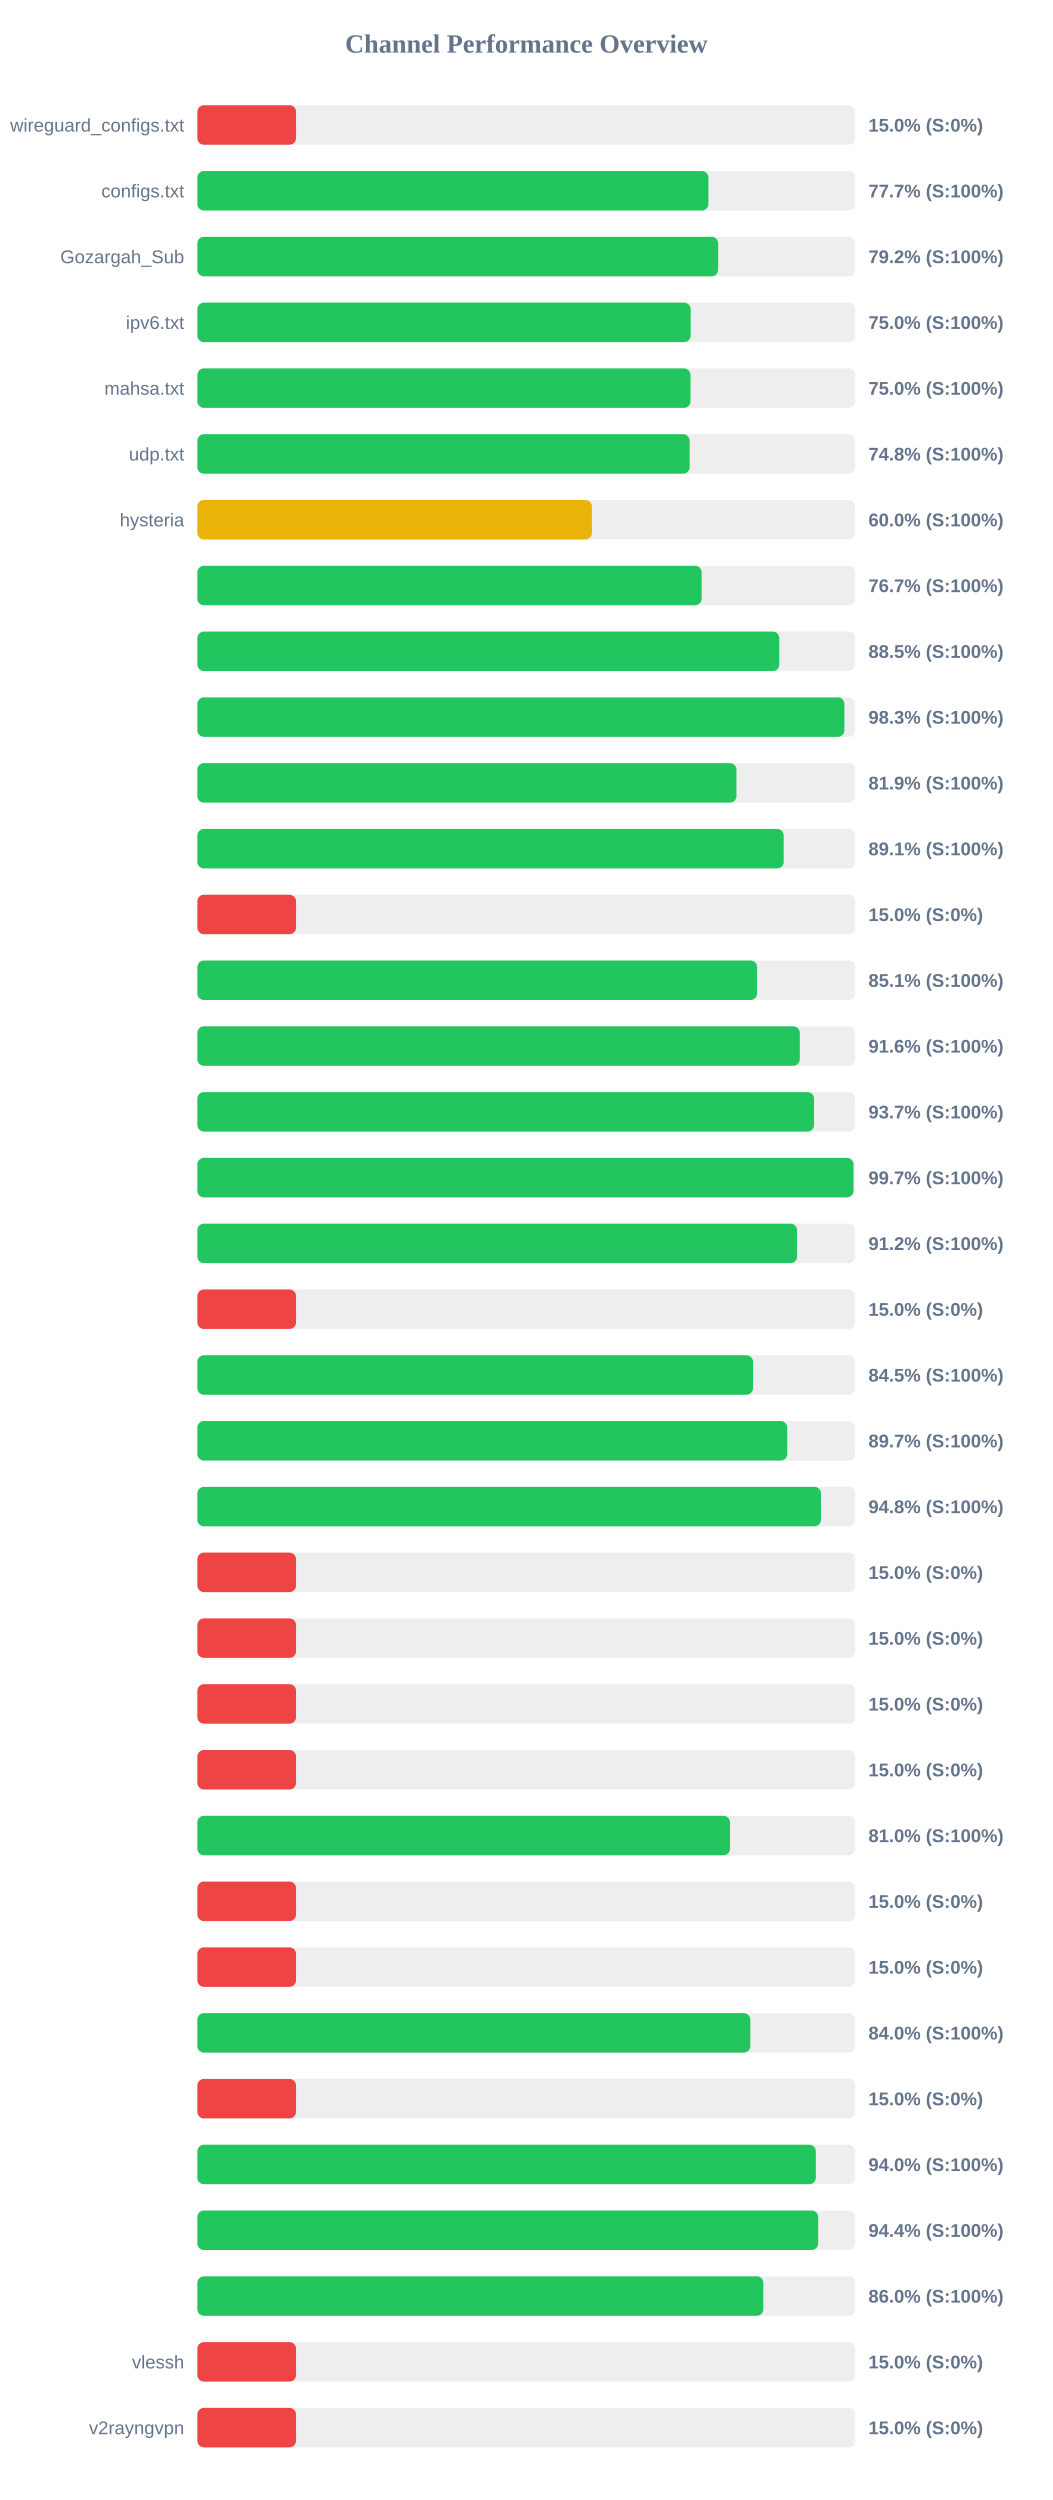
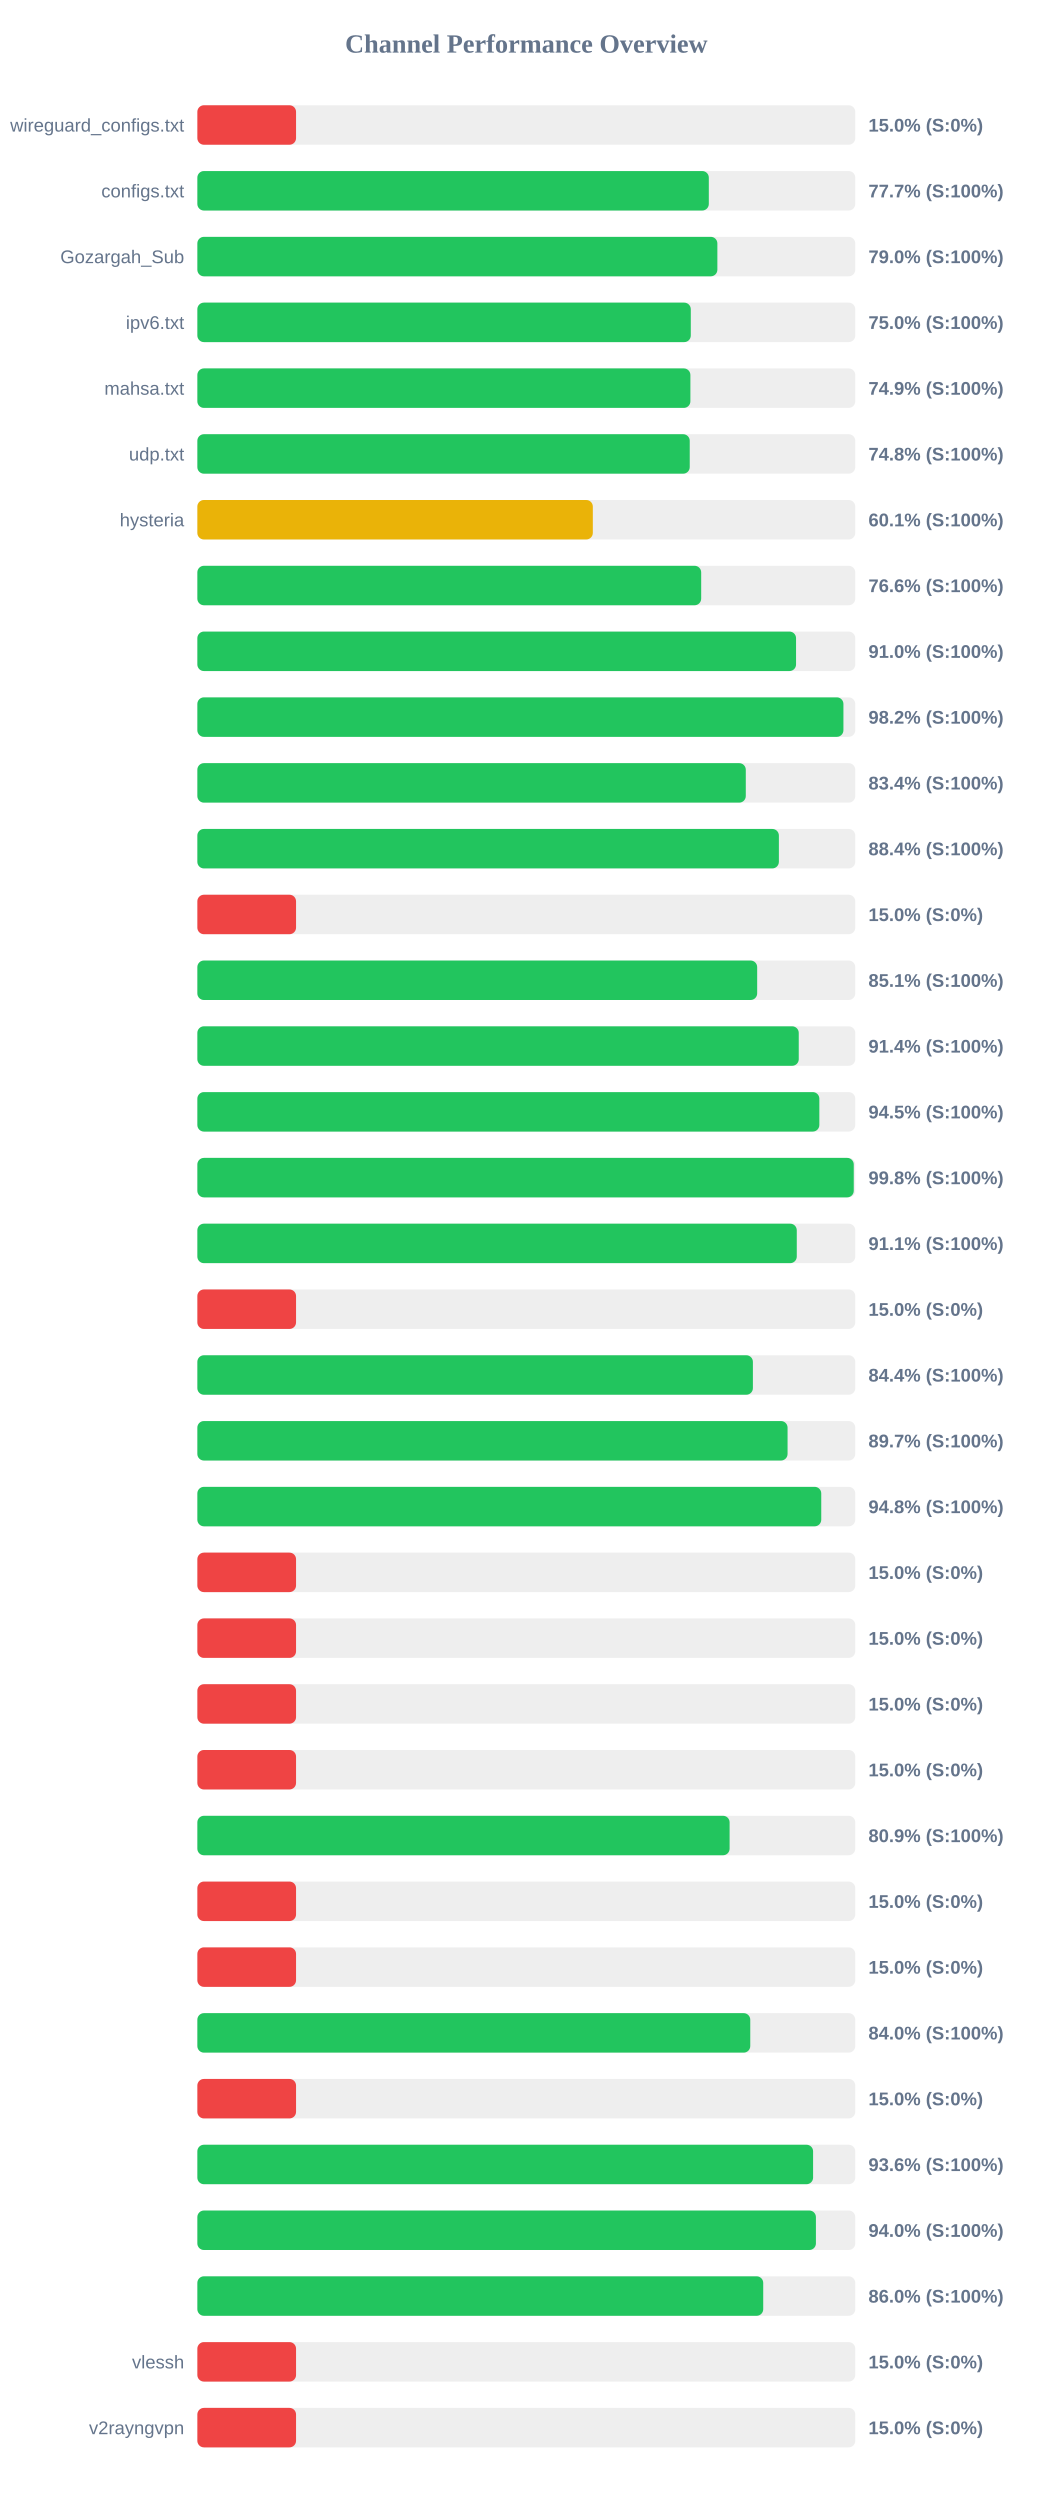
<svg xmlns="http://www.w3.org/2000/svg" width="800" height="1900" version="1.1">
  <style>
        .row { font: 14px Arial; fill: #64748b; }
        .score { font: bold 14px Arial; fill: #64748b; }
    </style>
  <text x="400" y="40" text-anchor="middle" font-size="20px" font-weight="bold" fill="#64748b">Channel Performance Overview</text>
  <rect x="150" y="80" width="500" height="30" fill="#eee" rx="5" />
  <rect x="150" y="80" width="75.0" height="30" fill="#ef4444" rx="5" />
  <text x="140" y="100" text-anchor="end" class="row">wireguard_configs.txt</text>
  <text x="660" y="100" text-anchor="start" class="score">15.0% (S:0%)</text>
  <rect x="150" y="130" width="500" height="30" fill="#eee" rx="5" />
-   <rect x="150" y="130" width="388.4" height="30" fill="#22c55e" rx="5" />
+   <rect x="150" y="130" width="388.7" height="30" fill="#22c55e" rx="5" />
  <text x="140" y="150" text-anchor="end" class="row">configs.txt</text>
  <text x="660" y="150" text-anchor="start" class="score">77.7% (S:100%)</text>
  <rect x="150" y="180" width="500" height="30" fill="#eee" rx="5" />
-   <rect x="150" y="180" width="395.8" height="30" fill="#22c55e" rx="5" />
+   <rect x="150" y="180" width="395.2" height="30" fill="#22c55e" rx="5" />
  <text x="140" y="200" text-anchor="end" class="row">Gozargah_Sub</text>
-   <text x="660" y="200" text-anchor="start" class="score">79.2% (S:100%)</text>
+   <text x="660" y="200" text-anchor="start" class="score">79.0% (S:100%)</text>
  <rect x="150" y="230" width="500" height="30" fill="#eee" rx="5" />
-   <rect x="150" y="230" width="374.9" height="30" fill="#22c55e" rx="5" />
+   <rect x="150" y="230" width="375.0" height="30" fill="#22c55e" rx="5" />
  <text x="140" y="250" text-anchor="end" class="row">ipv6.txt</text>
  <text x="660" y="250" text-anchor="start" class="score">75.0% (S:100%)</text>
  <rect x="150" y="280" width="500" height="30" fill="#eee" rx="5" />
-   <rect x="150" y="280" width="374.8" height="30" fill="#22c55e" rx="5" />
+   <rect x="150" y="280" width="374.7" height="30" fill="#22c55e" rx="5" />
  <text x="140" y="300" text-anchor="end" class="row">mahsa.txt</text>
-   <text x="660" y="300" text-anchor="start" class="score">75.0% (S:100%)</text>
+   <text x="660" y="300" text-anchor="start" class="score">74.9% (S:100%)</text>
  <rect x="150" y="330" width="500" height="30" fill="#eee" rx="5" />
-   <rect x="150" y="330" width="374.15" height="30" fill="#22c55e" rx="5" />
+   <rect x="150" y="330" width="374.2" height="30" fill="#22c55e" rx="5" />
  <text x="140" y="350" text-anchor="end" class="row">udp.txt</text>
  <text x="660" y="350" text-anchor="start" class="score">74.8% (S:100%)</text>
  <rect x="150" y="380" width="500" height="30" fill="#eee" rx="5" />
-   <rect x="150" y="380" width="299.85" height="30" fill="#eab308" rx="5" />
+   <rect x="150" y="380" width="300.55" height="30" fill="#eab308" rx="5" />
  <text x="140" y="400" text-anchor="end" class="row">hysteria</text>
-   <text x="660" y="400" text-anchor="start" class="score">60.0% (S:100%)</text>
+   <text x="660" y="400" text-anchor="start" class="score">60.1% (S:100%)</text>
  <rect x="150" y="430" width="500" height="30" fill="#eee" rx="5" />
-   <rect x="150" y="430" width="383.25" height="30" fill="#22c55e" rx="5" />
+   <rect x="150" y="430" width="382.9" height="30" fill="#22c55e" rx="5" />
  <text x="140" y="450" text-anchor="end" class="row" />
-   <text x="660" y="450" text-anchor="start" class="score">76.7% (S:100%)</text>
+   <text x="660" y="450" text-anchor="start" class="score">76.6% (S:100%)</text>
  <rect x="150" y="480" width="500" height="30" fill="#eee" rx="5" />
-   <rect x="150" y="480" width="442.25" height="30" fill="#22c55e" rx="5" />
+   <rect x="150" y="480" width="455.0" height="30" fill="#22c55e" rx="5" />
  <text x="140" y="500" text-anchor="end" class="row" />
-   <text x="660" y="500" text-anchor="start" class="score">88.5% (S:100%)</text>
+   <text x="660" y="500" text-anchor="start" class="score">91.0% (S:100%)</text>
  <rect x="150" y="530" width="500" height="30" fill="#eee" rx="5" />
-   <rect x="150" y="530" width="491.75" height="30" fill="#22c55e" rx="5" />
+   <rect x="150" y="530" width="491.0" height="30" fill="#22c55e" rx="5" />
  <text x="140" y="550" text-anchor="end" class="row" />
-   <text x="660" y="550" text-anchor="start" class="score">98.3% (S:100%)</text>
+   <text x="660" y="550" text-anchor="start" class="score">98.2% (S:100%)</text>
  <rect x="150" y="580" width="500" height="30" fill="#eee" rx="5" />
-   <rect x="150" y="580" width="409.7" height="30" fill="#22c55e" rx="5" />
+   <rect x="150" y="580" width="416.8" height="30" fill="#22c55e" rx="5" />
  <text x="140" y="600" text-anchor="end" class="row" />
-   <text x="660" y="600" text-anchor="start" class="score">81.9% (S:100%)</text>
+   <text x="660" y="600" text-anchor="start" class="score">83.4% (S:100%)</text>
  <rect x="150" y="630" width="500" height="30" fill="#eee" rx="5" />
-   <rect x="150" y="630" width="445.6" height="30" fill="#22c55e" rx="5" />
+   <rect x="150" y="630" width="441.95" height="30" fill="#22c55e" rx="5" />
  <text x="140" y="650" text-anchor="end" class="row" />
-   <text x="660" y="650" text-anchor="start" class="score">89.1% (S:100%)</text>
+   <text x="660" y="650" text-anchor="start" class="score">88.4% (S:100%)</text>
  <rect x="150" y="680" width="500" height="30" fill="#eee" rx="5" />
  <rect x="150" y="680" width="75.0" height="30" fill="#ef4444" rx="5" />
  <text x="140" y="700" text-anchor="end" class="row" />
  <text x="660" y="700" text-anchor="start" class="score">15.0% (S:0%)</text>
  <rect x="150" y="730" width="500" height="30" fill="#eee" rx="5" />
-   <rect x="150" y="730" width="425.4" height="30" fill="#22c55e" rx="5" />
+   <rect x="150" y="730" width="425.45" height="30" fill="#22c55e" rx="5" />
  <text x="140" y="750" text-anchor="end" class="row" />
  <text x="660" y="750" text-anchor="start" class="score">85.1% (S:100%)</text>
  <rect x="150" y="780" width="500" height="30" fill="#eee" rx="5" />
-   <rect x="150" y="780" width="457.85" height="30" fill="#22c55e" rx="5" />
+   <rect x="150" y="780" width="457.05" height="30" fill="#22c55e" rx="5" />
  <text x="140" y="800" text-anchor="end" class="row" />
-   <text x="660" y="800" text-anchor="start" class="score">91.6% (S:100%)</text>
+   <text x="660" y="800" text-anchor="start" class="score">91.4% (S:100%)</text>
  <rect x="150" y="830" width="500" height="30" fill="#eee" rx="5" />
-   <rect x="150" y="830" width="468.65" height="30" fill="#22c55e" rx="5" />
+   <rect x="150" y="830" width="472.7" height="30" fill="#22c55e" rx="5" />
  <text x="140" y="850" text-anchor="end" class="row" />
-   <text x="660" y="850" text-anchor="start" class="score">93.7% (S:100%)</text>
+   <text x="660" y="850" text-anchor="start" class="score">94.5% (S:100%)</text>
  <rect x="150" y="880" width="500" height="30" fill="#eee" rx="5" />
-   <rect x="150" y="880" width="498.6" height="30" fill="#22c55e" rx="5" />
+   <rect x="150" y="880" width="498.85" height="30" fill="#22c55e" rx="5" />
  <text x="140" y="900" text-anchor="end" class="row" />
-   <text x="660" y="900" text-anchor="start" class="score">99.7% (S:100%)</text>
+   <text x="660" y="900" text-anchor="start" class="score">99.8% (S:100%)</text>
  <rect x="150" y="930" width="500" height="30" fill="#eee" rx="5" />
-   <rect x="150" y="930" width="455.8" height="30" fill="#22c55e" rx="5" />
+   <rect x="150" y="930" width="455.55" height="30" fill="#22c55e" rx="5" />
  <text x="140" y="950" text-anchor="end" class="row" />
-   <text x="660" y="950" text-anchor="start" class="score">91.2% (S:100%)</text>
+   <text x="660" y="950" text-anchor="start" class="score">91.1% (S:100%)</text>
  <rect x="150" y="980" width="500" height="30" fill="#eee" rx="5" />
  <rect x="150" y="980" width="75.0" height="30" fill="#ef4444" rx="5" />
  <text x="140" y="1000" text-anchor="end" class="row" />
  <text x="660" y="1000" text-anchor="start" class="score">15.0% (S:0%)</text>
  <rect x="150" y="1030" width="500" height="30" fill="#eee" rx="5" />
-   <rect x="150" y="1030" width="422.3" height="30" fill="#22c55e" rx="5" />
+   <rect x="150" y="1030" width="422.2" height="30" fill="#22c55e" rx="5" />
  <text x="140" y="1050" text-anchor="end" class="row" />
-   <text x="660" y="1050" text-anchor="start" class="score">84.5% (S:100%)</text>
+   <text x="660" y="1050" text-anchor="start" class="score">84.4% (S:100%)</text>
  <rect x="150" y="1080" width="500" height="30" fill="#eee" rx="5" />
-   <rect x="150" y="1080" width="448.3" height="30" fill="#22c55e" rx="5" />
+   <rect x="150" y="1080" width="448.55" height="30" fill="#22c55e" rx="5" />
  <text x="140" y="1100" text-anchor="end" class="row" />
  <text x="660" y="1100" text-anchor="start" class="score">89.7% (S:100%)</text>
  <rect x="150" y="1130" width="500" height="30" fill="#eee" rx="5" />
-   <rect x="150" y="1130" width="473.95" height="30" fill="#22c55e" rx="5" />
+   <rect x="150" y="1130" width="474.15" height="30" fill="#22c55e" rx="5" />
  <text x="140" y="1150" text-anchor="end" class="row" />
  <text x="660" y="1150" text-anchor="start" class="score">94.8% (S:100%)</text>
  <rect x="150" y="1180" width="500" height="30" fill="#eee" rx="5" />
  <rect x="150" y="1180" width="75.0" height="30" fill="#ef4444" rx="5" />
  <text x="140" y="1200" text-anchor="end" class="row" />
  <text x="660" y="1200" text-anchor="start" class="score">15.0% (S:0%)</text>
  <rect x="150" y="1230" width="500" height="30" fill="#eee" rx="5" />
  <rect x="150" y="1230" width="75.0" height="30" fill="#ef4444" rx="5" />
  <text x="140" y="1250" text-anchor="end" class="row" />
  <text x="660" y="1250" text-anchor="start" class="score">15.0% (S:0%)</text>
  <rect x="150" y="1280" width="500" height="30" fill="#eee" rx="5" />
  <rect x="150" y="1280" width="75.0" height="30" fill="#ef4444" rx="5" />
  <text x="140" y="1300" text-anchor="end" class="row" />
  <text x="660" y="1300" text-anchor="start" class="score">15.0% (S:0%)</text>
  <rect x="150" y="1330" width="500" height="30" fill="#eee" rx="5" />
  <rect x="150" y="1330" width="75.0" height="30" fill="#ef4444" rx="5" />
  <text x="140" y="1350" text-anchor="end" class="row" />
  <text x="660" y="1350" text-anchor="start" class="score">15.0% (S:0%)</text>
  <rect x="150" y="1380" width="500" height="30" fill="#eee" rx="5" />
-   <rect x="150" y="1380" width="404.8" height="30" fill="#22c55e" rx="5" />
+   <rect x="150" y="1380" width="404.5" height="30" fill="#22c55e" rx="5" />
  <text x="140" y="1400" text-anchor="end" class="row" />
-   <text x="660" y="1400" text-anchor="start" class="score">81.0% (S:100%)</text>
+   <text x="660" y="1400" text-anchor="start" class="score">80.9% (S:100%)</text>
  <rect x="150" y="1430" width="500" height="30" fill="#eee" rx="5" />
  <rect x="150" y="1430" width="75.0" height="30" fill="#ef4444" rx="5" />
  <text x="140" y="1450" text-anchor="end" class="row" />
  <text x="660" y="1450" text-anchor="start" class="score">15.0% (S:0%)</text>
  <rect x="150" y="1480" width="500" height="30" fill="#eee" rx="5" />
  <rect x="150" y="1480" width="75.0" height="30" fill="#ef4444" rx="5" />
  <text x="140" y="1500" text-anchor="end" class="row" />
  <text x="660" y="1500" text-anchor="start" class="score">15.0% (S:0%)</text>
  <rect x="150" y="1530" width="500" height="30" fill="#eee" rx="5" />
-   <rect x="150" y="1530" width="420.25" height="30" fill="#22c55e" rx="5" />
+   <rect x="150" y="1530" width="420.2" height="30" fill="#22c55e" rx="5" />
  <text x="140" y="1550" text-anchor="end" class="row" />
  <text x="660" y="1550" text-anchor="start" class="score">84.0% (S:100%)</text>
  <rect x="150" y="1580" width="500" height="30" fill="#eee" rx="5" />
  <rect x="150" y="1580" width="75.0" height="30" fill="#ef4444" rx="5" />
  <text x="140" y="1600" text-anchor="end" class="row" />
  <text x="660" y="1600" text-anchor="start" class="score">15.0% (S:0%)</text>
  <rect x="150" y="1630" width="500" height="30" fill="#eee" rx="5" />
-   <rect x="150" y="1630" width="470.05" height="30" fill="#22c55e" rx="5" />
+   <rect x="150" y="1630" width="467.95" height="30" fill="#22c55e" rx="5" />
  <text x="140" y="1650" text-anchor="end" class="row" />
-   <text x="660" y="1650" text-anchor="start" class="score">94.0% (S:100%)</text>
+   <text x="660" y="1650" text-anchor="start" class="score">93.6% (S:100%)</text>
  <rect x="150" y="1680" width="500" height="30" fill="#eee" rx="5" />
-   <rect x="150" y="1680" width="471.8" height="30" fill="#22c55e" rx="5" />
+   <rect x="150" y="1680" width="470.1" height="30" fill="#22c55e" rx="5" />
  <text x="140" y="1700" text-anchor="end" class="row" />
-   <text x="660" y="1700" text-anchor="start" class="score">94.4% (S:100%)</text>
+   <text x="660" y="1700" text-anchor="start" class="score">94.0% (S:100%)</text>
  <rect x="150" y="1730" width="500" height="30" fill="#eee" rx="5" />
-   <rect x="150" y="1730" width="430.1" height="30" fill="#22c55e" rx="5" />
+   <rect x="150" y="1730" width="430.05" height="30" fill="#22c55e" rx="5" />
  <text x="140" y="1750" text-anchor="end" class="row" />
  <text x="660" y="1750" text-anchor="start" class="score">86.0% (S:100%)</text>
  <rect x="150" y="1780" width="500" height="30" fill="#eee" rx="5" />
  <rect x="150" y="1780" width="75.0" height="30" fill="#ef4444" rx="5" />
  <text x="140" y="1800" text-anchor="end" class="row">vlessh</text>
  <text x="660" y="1800" text-anchor="start" class="score">15.0% (S:0%)</text>
  <rect x="150" y="1830" width="500" height="30" fill="#eee" rx="5" />
  <rect x="150" y="1830" width="75.0" height="30" fill="#ef4444" rx="5" />
  <text x="140" y="1850" text-anchor="end" class="row">v2rayngvpn</text>
  <text x="660" y="1850" text-anchor="start" class="score">15.0% (S:0%)</text>
</svg>
